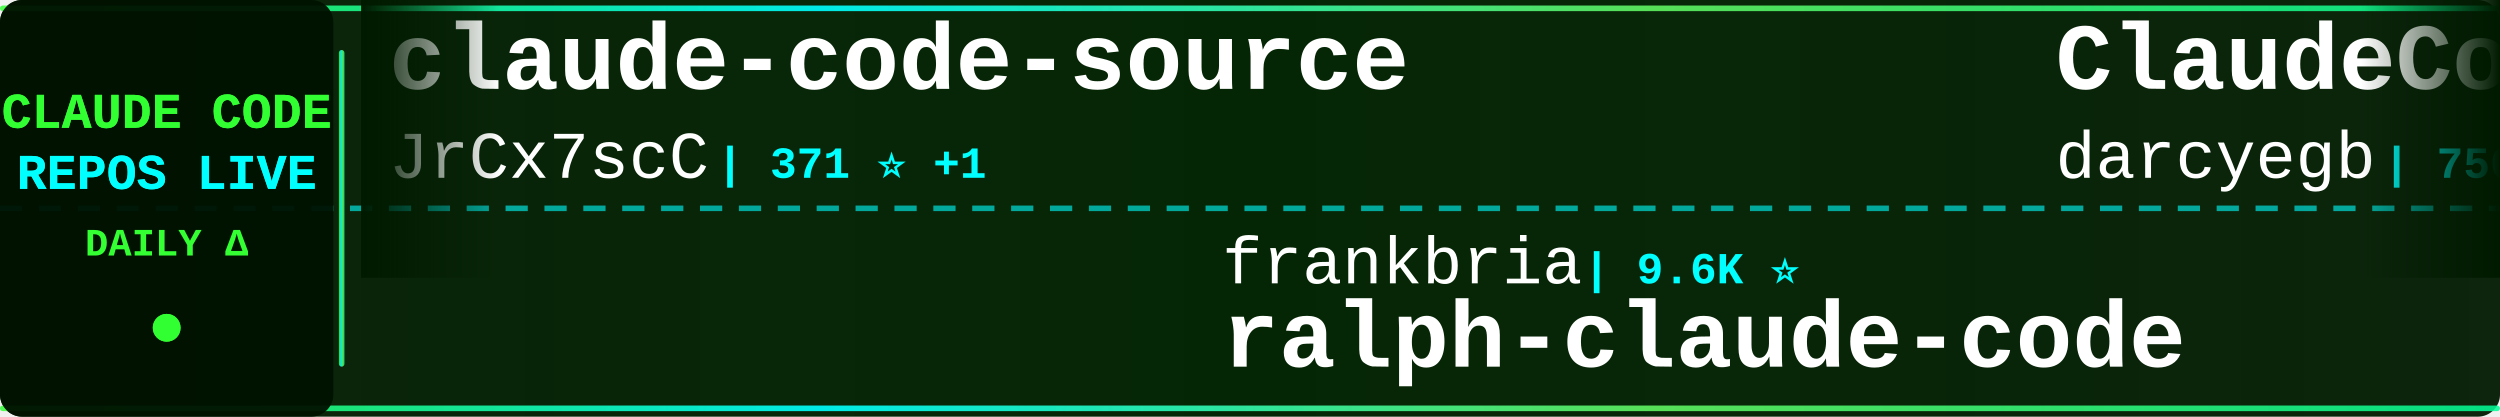
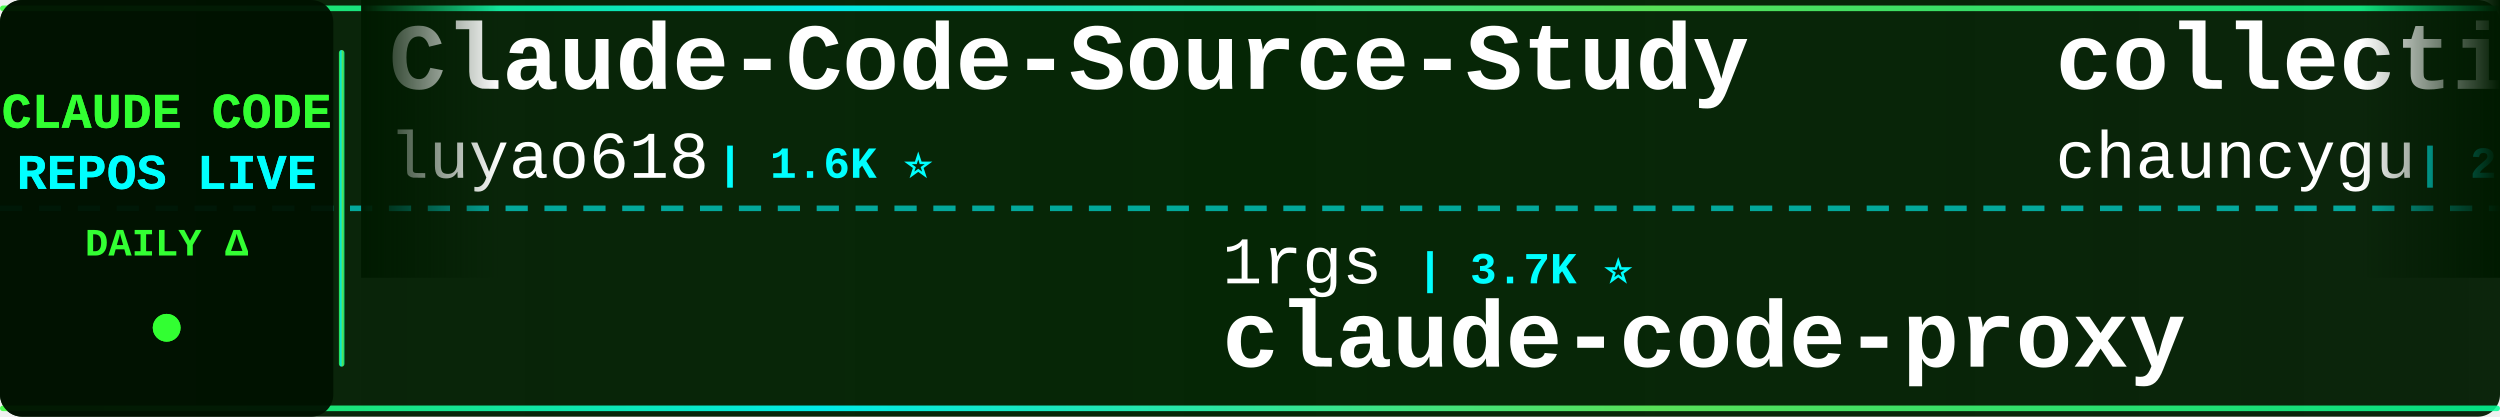
<svg xmlns="http://www.w3.org/2000/svg" width="900" height="150">
  <defs>
    <linearGradient id="tickerBg" x1="0%" y1="0%" x2="100%" y2="0%">
      <stop offset="0%" style="stop-color:#001a00;stop-opacity:0.95" />
      <stop offset="50%" style="stop-color:#002200;stop-opacity:0.98" />
      <stop offset="100%" style="stop-color:#001a00;stop-opacity:0.95" />
    </linearGradient>
    <linearGradient id="borderGrad" x1="0%" y1="0%" x2="100%" y2="0%">
      <stop offset="0%" style="stop-color:#33ff33;stop-opacity:0.85">
        <animate attributeName="stop-opacity" values="0.85;1;0.85" dur="2s" repeatCount="indefinite" />
      </stop>
      <stop offset="33%" style="stop-color:#00ffff;stop-opacity:0.9">
        <animate attributeName="stop-opacity" values="0.9;1;0.9" dur="2.2s" repeatCount="indefinite" />
      </stop>
      <stop offset="66%" style="stop-color:#66ff66;stop-opacity:0.85">
        <animate attributeName="stop-opacity" values="0.85;1;0.85" dur="1.8s" repeatCount="indefinite" />
      </stop>
      <stop offset="100%" style="stop-color:#00ff99;stop-opacity:0.85">
        <animate attributeName="stop-opacity" values="0.85;1;0.85" dur="2s" repeatCount="indefinite" />
      </stop>
    </linearGradient>
    <filter id="textGlow">
      <feGaussianBlur stdDeviation="0.1" result="coloredBlur" />
      <feMerge>
        <feMergeNode in="coloredBlur" />
        <feMergeNode in="SourceGraphic" />
      </feMerge>
    </filter>
    <filter id="metricGlow">
      <feGaussianBlur stdDeviation="0.2" result="coloredBlur" />
      <feMerge>
        <feMergeNode in="coloredBlur" />
        <feMergeNode in="SourceGraphic" />
      </feMerge>
    </filter>
    <linearGradient id="leftFade" x1="0%" y1="0%" x2="100%" y2="0%">
      <stop offset="0%" style="stop-color:#001a00;stop-opacity:1" />
      <stop offset="100%" style="stop-color:#001a00;stop-opacity:0" />
    </linearGradient>
    <linearGradient id="rightFade" x1="0%" y1="0%" x2="100%" y2="0%">
      <stop offset="0%" style="stop-color:#001a00;stop-opacity:0" />
      <stop offset="100%" style="stop-color:#001a00;stop-opacity:1" />
    </linearGradient>
  </defs>
  <rect width="900" height="150" fill="url(#tickerBg)" rx="8" />
  <rect x="0" y="2" width="900" height="2" fill="url(#borderGrad)" rx="1" />
  <rect x="0" y="146" width="900" height="2" fill="url(#borderGrad)" rx="1" />
  <line x1="0" y1="75" x2="900" y2="75" stroke="#00ffff" stroke-width="2" stroke-dasharray="8 6" opacity="0.6" />
  <rect x="0" y="0" width="120" height="150" fill="#001100" opacity="0.95" rx="8" />
  <text x="60" y="46" font-family="'Courier New', monospace" font-size="18" font-weight="bold" fill="#33ff33" text-anchor="middle" filter="url(#textGlow)">
    CLAUDE CODE
  </text>
  <text x="60" y="68" font-family="'Courier New', monospace" font-size="18" font-weight="bold" fill="#00ffff" text-anchor="middle" filter="url(#textGlow)">
    REPOS LIVE
  </text>
  <text x="60" y="92" font-family="'Courier New', monospace" font-size="14" font-weight="bold" fill="#33ff33" text-anchor="middle">
    DAILY Δ
  </text>
  <circle cx="60" cy="118" r="5" fill="#33ff33" filter="url(#metricGlow)">
    <animate attributeName="r" values="4;6;4" dur="1.5s" repeatCount="indefinite" />
    <animate attributeName="opacity" values="0.6;1;0.6" dur="1.5s" repeatCount="indefinite" />
  </circle>
  <rect x="122" y="18" width="2" height="114" fill="url(#borderGrad)" rx="1" />
  <clipPath id="tickerClip">
    <rect x="130" y="0" width="770" height="150" />
  </clipPath>
  <g clip-path="url(#tickerClip)">
    <g id="tickerItems">
      <animateTransform attributeName="transform" attributeType="XML" type="translate" from="0 0" to="-3000 0" dur="54s" repeatCount="indefinite" />
      <g transform="translate(0, 0)">
-         <text x="140" y="32" font-family="'Courier New', monospace" font-size="34" font-weight="bold" fill="#ffffff">claude-code-source</text>
-         <text x="140" y="64" font-family="'Courier New', monospace" font-size="24" font-weight="normal" fill="#ffffff" opacity="1.0">JrCx7scC</text>
-         <text x="258" y="64" font-family="'Courier New', monospace" font-size="16" font-weight="bold" fill="#00ffff"> | 371 ⭐ +1</text>
+         <text x="140" y="32" font-family="'Courier New', monospace" font-size="34" font-weight="bold" fill="#ffffff">Claude-Code-Source-Study</text>
+         <text x="140" y="64" font-family="'Courier New', monospace" font-size="24" font-weight="normal" fill="#ffffff" opacity="1.0">luyao618</text>
+         <text x="258" y="64" font-family="'Courier New', monospace" font-size="16" font-weight="bold" fill="#00ffff"> | 1.6K ⭐</text>
      </g>
      <g transform="translate(300, 0)">
-         <text x="140" y="102" font-family="'Courier New', monospace" font-size="24" font-weight="normal" fill="#ffffff" opacity="1.0">frankbria</text>
-         <text x="270" y="102" font-family="'Courier New', monospace" font-size="16" font-weight="bold" fill="#00ffff"> | 9.6K ⭐</text>
-         <text x="140" y="132" font-family="'Courier New', monospace" font-size="34" font-weight="bold" fill="#ffffff">ralph-claude-code</text>
+         <text x="140" y="102" font-family="'Courier New', monospace" font-size="24" font-weight="normal" fill="#ffffff" opacity="1.0">1rgs</text>
+         <text x="210" y="102" font-family="'Courier New', monospace" font-size="16" font-weight="bold" fill="#00ffff"> | 3.7K ⭐</text>
+         <text x="140" y="132" font-family="'Courier New', monospace" font-size="34" font-weight="bold" fill="#ffffff">claude-code-proxy</text>
      </g>
      <g transform="translate(600, 0)">
-         <text x="140" y="32" font-family="'Courier New', monospace" font-size="34" font-weight="bold" fill="#ffffff">ClaudeCodeAgents</text>
-         <text x="140" y="64" font-family="'Courier New', monospace" font-size="24" font-weight="normal" fill="#ffffff" opacity="1.0">darcyegb</text>
-         <text x="258" y="64" font-family="'Courier New', monospace" font-size="16" font-weight="bold" fill="#00ffff"> | 750 ⭐</text>
+         <text x="140" y="32" font-family="'Courier New', monospace" font-size="34" font-weight="bold" fill="#ffffff">collection-claude-code-s...</text>
+         <text x="140" y="64" font-family="'Courier New', monospace" font-size="24" font-weight="normal" fill="#ffffff" opacity="1.0">chauncygu</text>
+         <text x="270" y="64" font-family="'Courier New', monospace" font-size="16" font-weight="bold" fill="#00ffff"> | 2.8K ⭐ +1</text>
      </g>
      <g transform="translate(900, 0)">
-         <text x="140" y="102" font-family="'Courier New', monospace" font-size="24" font-weight="normal" fill="#ffffff" opacity="1.0">Cranot</text>
-         <text x="234" y="102" font-family="'Courier New', monospace" font-size="16" font-weight="bold" fill="#00ffff"> | 2.9K ⭐</text>
-         <text x="140" y="132" font-family="'Courier New', monospace" font-size="34" font-weight="bold" fill="#ffffff">claude-code-guide</text>
+         <text x="140" y="102" font-family="'Courier New', monospace" font-size="24" font-weight="normal" fill="#ffffff" opacity="1.0">lorryjovens-hub</text>
+         <text x="342" y="102" font-family="'Courier New', monospace" font-size="16" font-weight="bold" fill="#00ffff"> | 1.7K ⭐</text>
+         <text x="140" y="132" font-family="'Courier New', monospace" font-size="34" font-weight="bold" fill="#ffffff">claude-code-rust</text>
      </g>
      <g transform="translate(1200, 0)">
-         <text x="140" y="32" font-family="'Courier New', monospace" font-size="34" font-weight="bold" fill="#ffffff">claude-code-hub</text>
-         <text x="140" y="64" font-family="'Courier New', monospace" font-size="24" font-weight="normal" fill="#ffffff" opacity="1.0">ding113</text>
-         <text x="246" y="64" font-family="'Courier New', monospace" font-size="16" font-weight="bold" fill="#00ffff"> | 3.3K ⭐</text>
+         <text x="140" y="32" font-family="'Courier New', monospace" font-size="34" font-weight="bold" fill="#ffffff">Claude-Code-Game-Studios</text>
+         <text x="140" y="64" font-family="'Courier New', monospace" font-size="24" font-weight="normal" fill="#ffffff" opacity="1.0">Donchitos</text>
+         <text x="270" y="64" font-family="'Courier New', monospace" font-size="16" font-weight="bold" fill="#00ffff"> | 23.4K ⭐ +1</text>
      </g>
      <g transform="translate(1500, 0)">
-         <text x="140" y="102" font-family="'Courier New', monospace" font-size="24" font-weight="normal" fill="#ffffff" opacity="1.0">ghuntley</text>
-         <text x="258" y="102" font-family="'Courier New', monospace" font-size="16" font-weight="bold" fill="#00ffff"> | 986 ⭐</text>
-         <text x="140" y="132" font-family="'Courier New', monospace" font-size="34" font-weight="bold" fill="#ffffff">claude-code-source-code-...</text>
+         <text x="140" y="102" font-family="'Courier New', monospace" font-size="24" font-weight="normal" fill="#ffffff" opacity="1.0">SeemSeam</text>
+         <text x="258" y="102" font-family="'Courier New', monospace" font-size="16" font-weight="bold" fill="#00ffff"> | 3.3K ⭐ +3</text>
+         <text x="140" y="132" font-family="'Courier New', monospace" font-size="34" font-weight="bold" fill="#ffffff">claude_codex_bridge</text>
      </g>
      <g transform="translate(1800, 0)">
-         <text x="140" y="32" font-family="'Courier New', monospace" font-size="34" font-weight="bold" fill="#ffffff">awesome-claude-code-suba...</text>
-         <text x="140" y="64" font-family="'Courier New', monospace" font-size="24" font-weight="normal" fill="#ffffff" opacity="1.0">VoltAgent</text>
-         <text x="270" y="64" font-family="'Courier New', monospace" font-size="16" font-weight="bold" fill="#00ffff"> | 23.8K ⭐ +4</text>
+         <text x="140" y="32" font-family="'Courier New', monospace" font-size="34" font-weight="bold" fill="#ffffff">claude-code-templates</text>
+         <text x="140" y="64" font-family="'Courier New', monospace" font-size="24" font-weight="normal" fill="#ffffff" opacity="1.0">davila7</text>
+         <text x="246" y="64" font-family="'Courier New', monospace" font-size="16" font-weight="bold" fill="#00ffff"> | 29.9K ⭐ +5</text>
      </g>
      <g transform="translate(2100, 0)">
+         <text x="140" y="102" font-family="'Courier New', monospace" font-size="24" font-weight="normal" fill="#ffffff" opacity="1.0">digitalsamba</text>
+         <text x="306" y="102" font-family="'Courier New', monospace" font-size="16" font-weight="bold" fill="#00ffff"> | 1.8K ⭐ +1</text>
+         <text x="140" y="132" font-family="'Courier New', monospace" font-size="34" font-weight="bold" fill="#ffffff">claude-code-video-toolki...</text>
+       </g>
+       <g transform="translate(2400, 0)">
+         <text x="140" y="32" font-family="'Courier New', monospace" font-size="34" font-weight="bold" fill="#ffffff">Open-ClaudeCode</text>
+         <text x="140" y="64" font-family="'Courier New', monospace" font-size="24" font-weight="normal" fill="#ffffff" opacity="1.0">LING71671</text>
+         <text x="270" y="64" font-family="'Courier New', monospace" font-size="16" font-weight="bold" fill="#00ffff"> | 929 ⭐</text>
+       </g>
+       <g transform="translate(2700, 0)">
        <text x="140" y="102" font-family="'Courier New', monospace" font-size="24" font-weight="normal" fill="#ffffff" opacity="1.0">anthropics</text>
-         <text x="282" y="102" font-family="'Courier New', monospace" font-size="16" font-weight="bold" fill="#00ffff"> | 5.7K ⭐ +2</text>
+         <text x="282" y="102" font-family="'Courier New', monospace" font-size="16" font-weight="bold" fill="#00ffff"> | 5.7K ⭐ +1</text>
        <text x="140" y="132" font-family="'Courier New', monospace" font-size="34" font-weight="bold" fill="#ffffff">claude-code-security-rev...</text>
      </g>
-       <g transform="translate(2400, 0)">
-         <text x="140" y="32" font-family="'Courier New', monospace" font-size="34" font-weight="bold" fill="#ffffff">system_prompts_leaks</text>
-         <text x="140" y="64" font-family="'Courier New', monospace" font-size="24" font-weight="normal" fill="#ffffff" opacity="1.0">asgeirtj</text>
-         <text x="258" y="64" font-family="'Courier New', monospace" font-size="16" font-weight="bold" fill="#00ffff"> | 60.9K ⭐ +37</text>
-       </g>
-       <g transform="translate(2700, 0)">
-         <text x="140" y="102" font-family="'Courier New', monospace" font-size="24" font-weight="normal" fill="#ffffff" opacity="1.0">Yeachan-Heo</text>
-         <text x="294" y="102" font-family="'Courier New', monospace" font-size="16" font-weight="bold" fill="#00ffff"> | 38.1K ⭐ +11</text>
-         <text x="140" y="132" font-family="'Courier New', monospace" font-size="34" font-weight="bold" fill="#ffffff">oh-my-claudecode</text>
-       </g>
      <g transform="translate(3000, 0)">
-         <text x="140" y="32" font-family="'Courier New', monospace" font-size="34" font-weight="bold" fill="#ffffff">claude-code-source</text>
-         <text x="140" y="64" font-family="'Courier New', monospace" font-size="24" font-weight="normal" fill="#ffffff" opacity="1.0">JrCx7scC</text>
-         <text x="258" y="64" font-family="'Courier New', monospace" font-size="16" font-weight="bold" fill="#00ffff"> | 371 ⭐ +1</text>
+         <text x="140" y="32" font-family="'Courier New', monospace" font-size="34" font-weight="bold" fill="#ffffff">Claude-Code-Source-Study</text>
+         <text x="140" y="64" font-family="'Courier New', monospace" font-size="24" font-weight="normal" fill="#ffffff" opacity="1.0">luyao618</text>
+         <text x="258" y="64" font-family="'Courier New', monospace" font-size="16" font-weight="bold" fill="#00ffff"> | 1.6K ⭐</text>
      </g>
      <g transform="translate(3300, 0)">
-         <text x="140" y="102" font-family="'Courier New', monospace" font-size="24" font-weight="normal" fill="#ffffff" opacity="1.0">frankbria</text>
-         <text x="270" y="102" font-family="'Courier New', monospace" font-size="16" font-weight="bold" fill="#00ffff"> | 9.6K ⭐</text>
-         <text x="140" y="132" font-family="'Courier New', monospace" font-size="34" font-weight="bold" fill="#ffffff">ralph-claude-code</text>
+         <text x="140" y="102" font-family="'Courier New', monospace" font-size="24" font-weight="normal" fill="#ffffff" opacity="1.0">1rgs</text>
+         <text x="210" y="102" font-family="'Courier New', monospace" font-size="16" font-weight="bold" fill="#00ffff"> | 3.7K ⭐</text>
+         <text x="140" y="132" font-family="'Courier New', monospace" font-size="34" font-weight="bold" fill="#ffffff">claude-code-proxy</text>
      </g>
      <g transform="translate(3600, 0)">
-         <text x="140" y="32" font-family="'Courier New', monospace" font-size="34" font-weight="bold" fill="#ffffff">ClaudeCodeAgents</text>
-         <text x="140" y="64" font-family="'Courier New', monospace" font-size="24" font-weight="normal" fill="#ffffff" opacity="1.0">darcyegb</text>
-         <text x="258" y="64" font-family="'Courier New', monospace" font-size="16" font-weight="bold" fill="#00ffff"> | 750 ⭐</text>
+         <text x="140" y="32" font-family="'Courier New', monospace" font-size="34" font-weight="bold" fill="#ffffff">collection-claude-code-s...</text>
+         <text x="140" y="64" font-family="'Courier New', monospace" font-size="24" font-weight="normal" fill="#ffffff" opacity="1.0">chauncygu</text>
+         <text x="270" y="64" font-family="'Courier New', monospace" font-size="16" font-weight="bold" fill="#00ffff"> | 2.8K ⭐ +1</text>
      </g>
      <g transform="translate(3900, 0)">
-         <text x="140" y="102" font-family="'Courier New', monospace" font-size="24" font-weight="normal" fill="#ffffff" opacity="1.0">Cranot</text>
-         <text x="234" y="102" font-family="'Courier New', monospace" font-size="16" font-weight="bold" fill="#00ffff"> | 2.9K ⭐</text>
-         <text x="140" y="132" font-family="'Courier New', monospace" font-size="34" font-weight="bold" fill="#ffffff">claude-code-guide</text>
+         <text x="140" y="102" font-family="'Courier New', monospace" font-size="24" font-weight="normal" fill="#ffffff" opacity="1.0">lorryjovens-hub</text>
+         <text x="342" y="102" font-family="'Courier New', monospace" font-size="16" font-weight="bold" fill="#00ffff"> | 1.7K ⭐</text>
+         <text x="140" y="132" font-family="'Courier New', monospace" font-size="34" font-weight="bold" fill="#ffffff">claude-code-rust</text>
      </g>
    </g>
  </g>
  <rect x="130" y="0" width="50" height="100" fill="url(#leftFade)" />
  <rect x="850" y="0" width="50" height="100" fill="url(#rightFade)" />
</svg>
